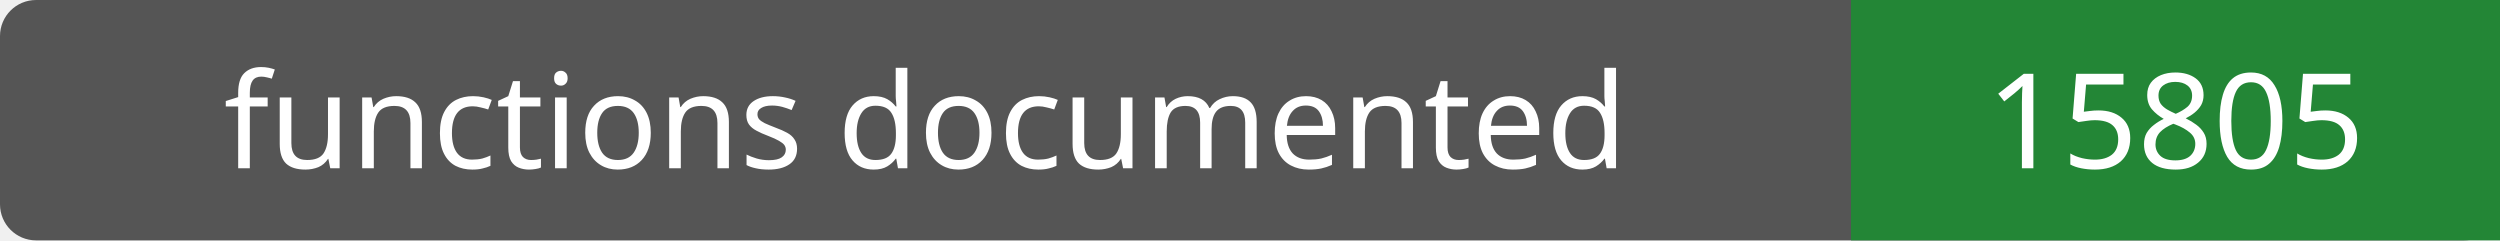
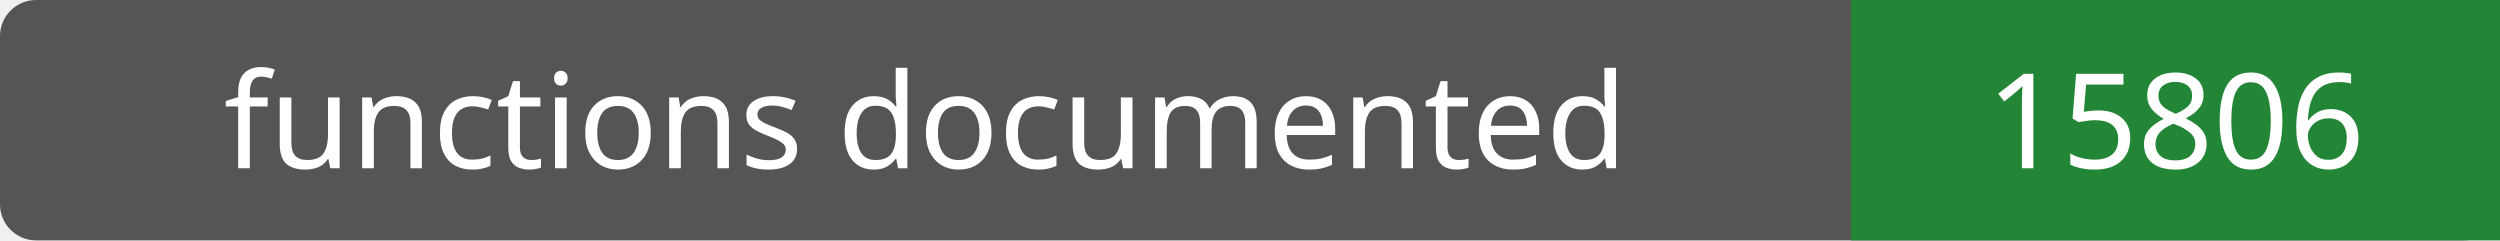
- <svg xmlns="http://www.w3.org/2000/svg" width="208" height="20" role="img" aria-label="functions documented: 15805">
+ <svg xmlns="http://www.w3.org/2000/svg" width="208" height="20" role="img" aria-label="functions documented: 15806">
  <rect width="208" height="20" rx="3" fill="#555" />
  <path fill="#238636" d="M154 0h54v20H154z" />
  <g fill="#fff" text-anchor="middle" font-family="Verdana,sans-serif" font-size="11">
    <text x="77.0" y="14">functions documented</text>
-     <text x="181.0" y="14">15805</text>
+     <text x="181.0" y="14">15806</text>
  </g>
</svg>
